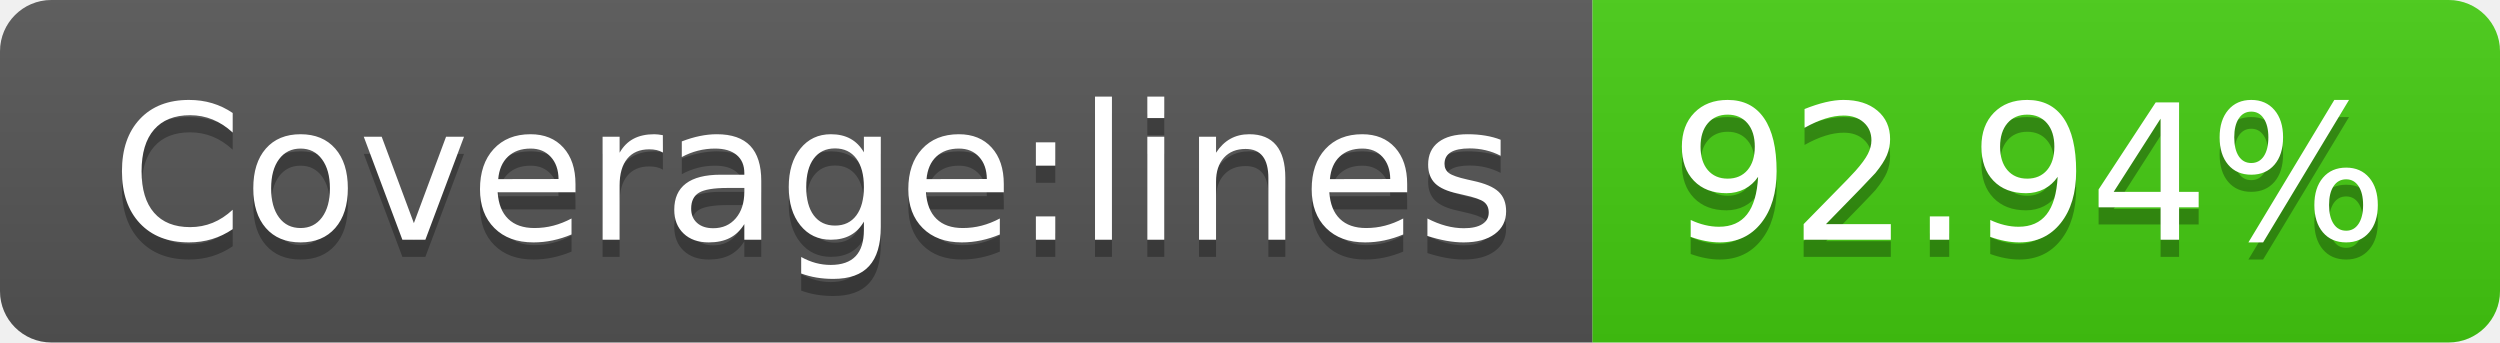
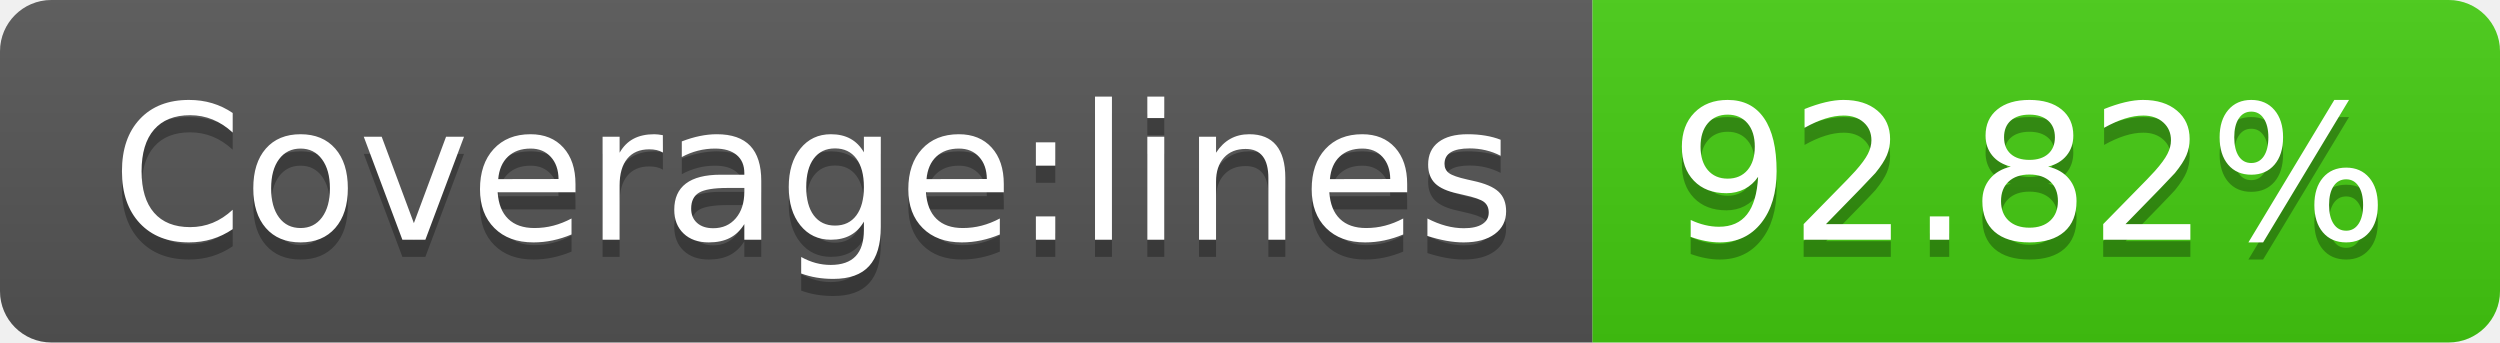
- <svg xmlns="http://www.w3.org/2000/svg" width="146" height="20" role="img" aria-label="Coverage:lines: 92.94%">
+ <svg xmlns="http://www.w3.org/2000/svg" width="146" height="20" role="img" aria-label="Coverage:lines: 92.82%">
  <linearGradient id="s" x2="0" y2="100%">
    <stop offset="0" stop-color="#bbb" stop-opacity=".1" />
    <stop offset="1" stop-opacity=".1" />
  </linearGradient>
  <clipPath id="r">
    <rect width="146" height="20" rx="3" fill="#fff" />
  </clipPath>
  <g clip-path="url(#r)">
    <rect width="93" height="20" fill="#555" />
    <rect x="93" width="53" height="20" fill="#4c1" />
    <rect width="146" height="20" fill="url(#s)" />
  </g>
  <g fill="#fff" text-anchor="middle" font-family="Verdana,Geneva,DejaVu Sans,sans-serif" text-rendering="geometricPrecision" font-size="110">
    <text aria-hidden="true" x="475" y="150" fill="#010101" fill-opacity=".3" transform="scale(.1)" textLength="830">Coverage:lines</text>
    <text x="475" y="140" transform="scale(.1)" fill="#fff" textLength="830">Coverage:lines</text>
-     <text aria-hidden="true" x="1185" y="150" fill="#010101" fill-opacity=".3" transform="scale(.1)" textLength="430">92.94%</text>
-     <text x="1185" y="140" transform="scale(.1)" fill="#fff" textLength="430">92.94%</text>
+     <text aria-hidden="true" x="1185" y="150" fill="#010101" fill-opacity=".3" transform="scale(.1)" textLength="430">92.82%</text>
+     <text x="1185" y="140" transform="scale(.1)" fill="#fff" textLength="430">92.82%</text>
  </g>
</svg>
